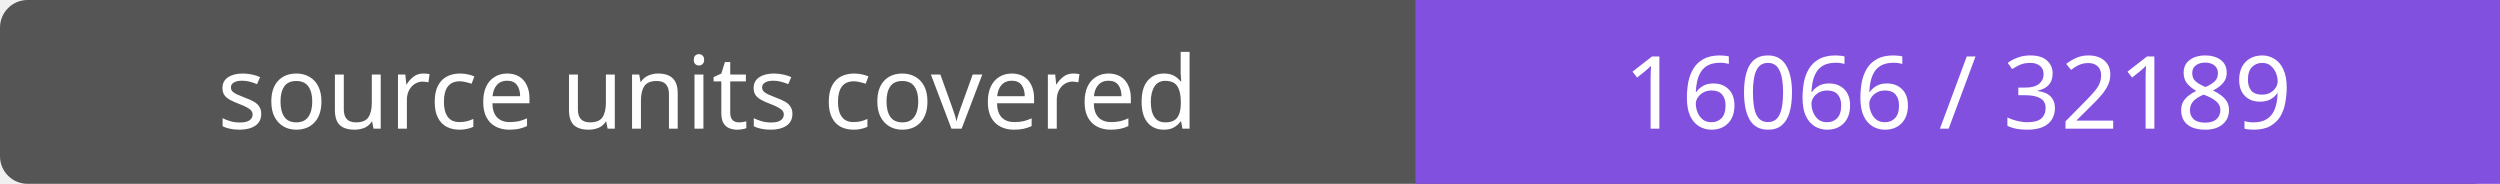
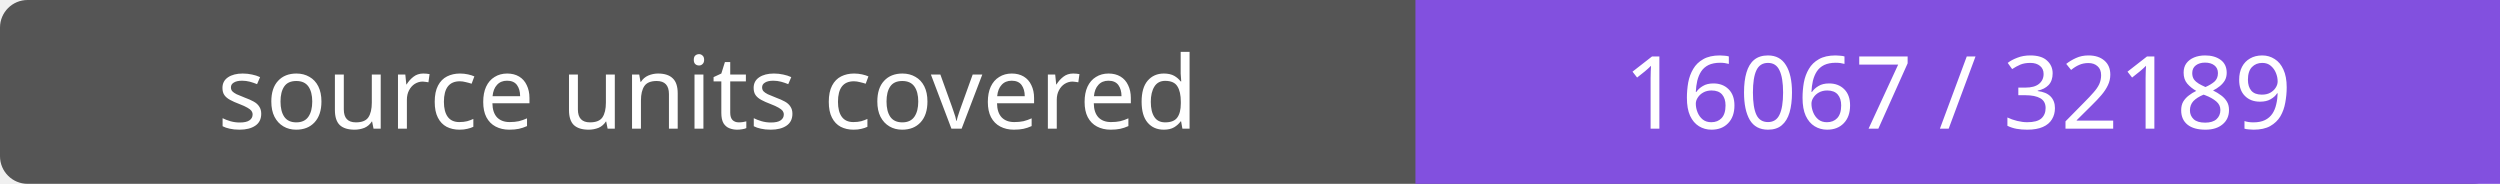
- <svg xmlns="http://www.w3.org/2000/svg" width="272" height="20" role="img" aria-label="source units covered: 16066 / 32189">
+ <svg xmlns="http://www.w3.org/2000/svg" width="272" height="20" role="img" aria-label="source units covered: 16067 / 32189">
  <rect width="272" height="20" rx="3" fill="#555" />
  <path fill="#8250df" d="M154 0h118v20H154z" />
  <g fill="#fff" text-anchor="middle" font-family="Verdana,sans-serif" font-size="11">
    <text x="77.0" y="14">source units covered</text>
-     <text x="213.0" y="14">16066 / 32189</text>
+     <text x="213.0" y="14">16067 / 32189</text>
  </g>
</svg>
